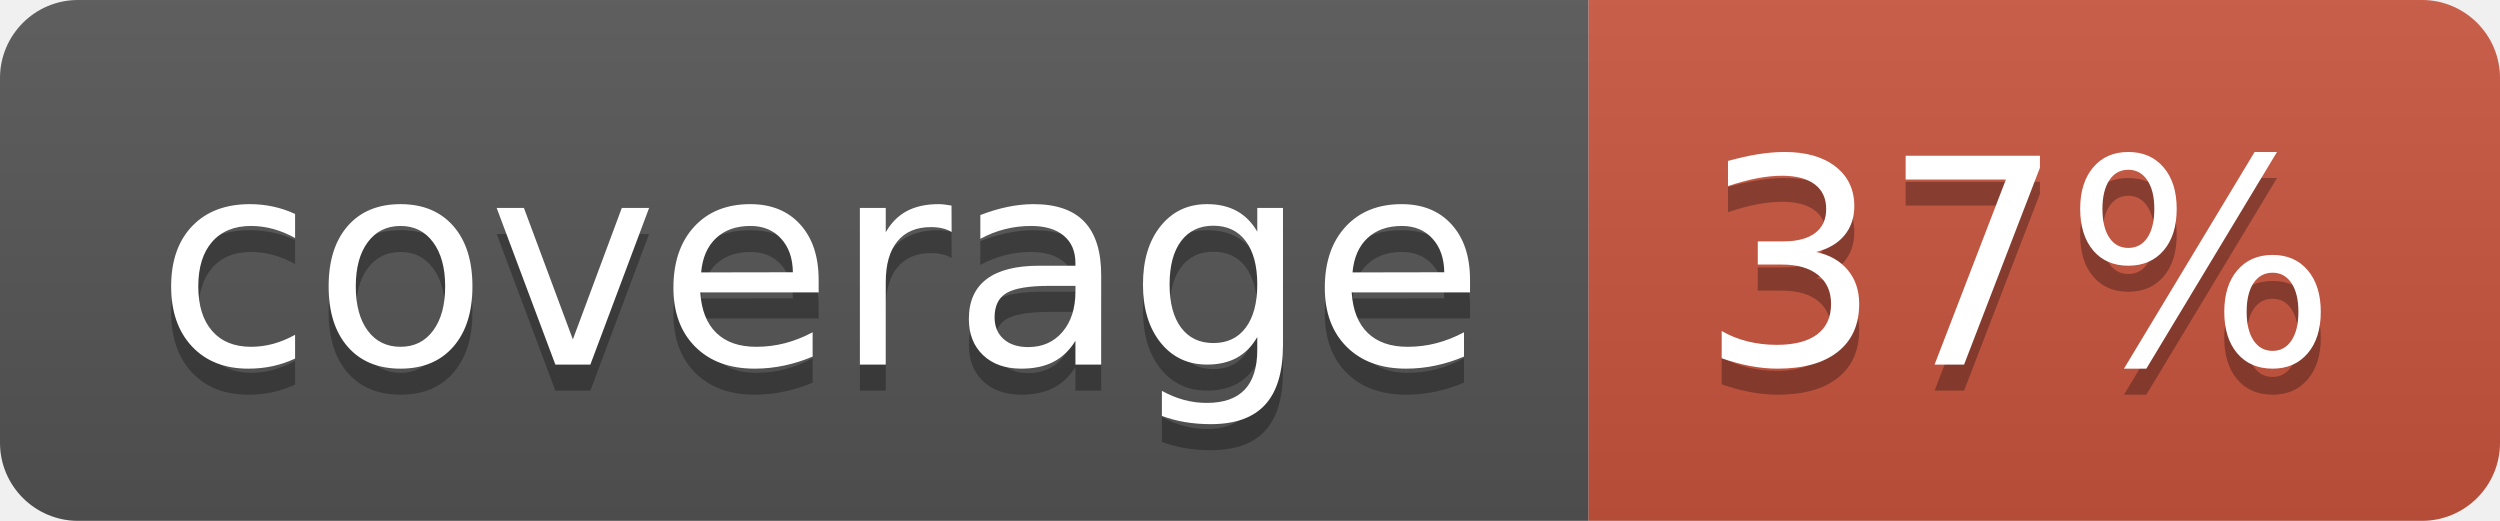
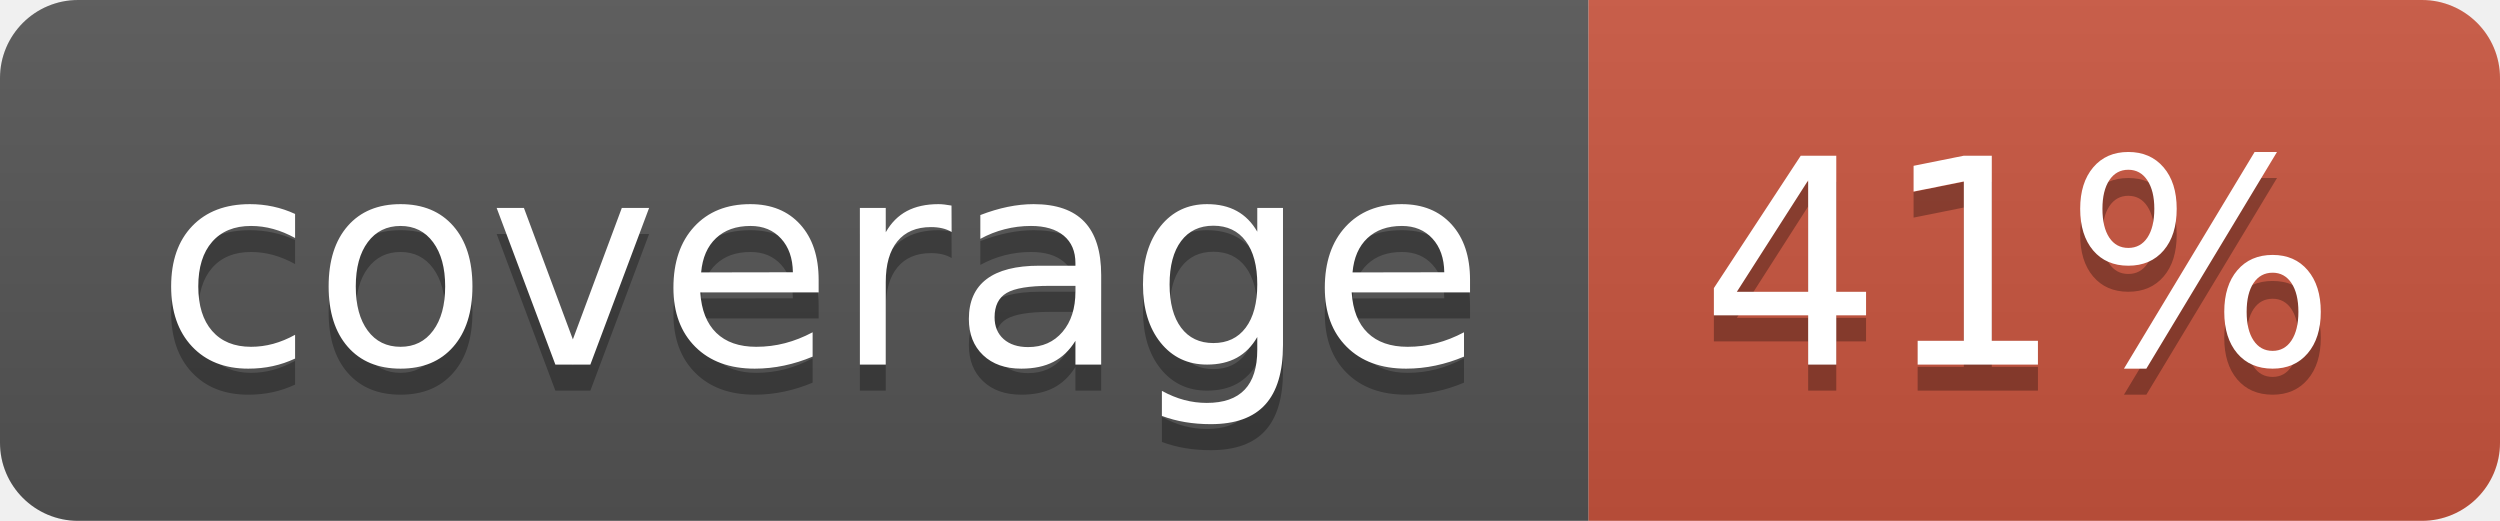
<svg xmlns="http://www.w3.org/2000/svg" width="96" height="20">
  <linearGradient id="b" x2="0" y2="100%">
    <stop offset="0" stop-color="#bbb" stop-opacity=".1" />
    <stop offset="1" stop-opacity=".1" />
  </linearGradient>
  <clipPath id="a">
    <rect width="96" height="20" rx="3" fill="#fff" />
  </clipPath>
  <g clip-path="url(#a)">
    <path fill="#555" d="M0 0h61v20H0z" />
    <path fill="#CA553E" d="M61 0h35v20H61z" />
    <path fill="url(#b)" d="M0 0h96v20H0z" />
  </g>
  <g fill="#fff" text-anchor="middle" font-family="DejaVu Sans,Verdana,Geneva,sans-serif" font-size="110">
    <text x="315" y="150" fill="#010101" fill-opacity=".3" transform="scale(.1)" textLength="510">coverage</text>
    <text x="315" y="140" transform="scale(.1)" textLength="510">coverage</text>
-     <text x="775" y="150" fill="#010101" fill-opacity=".3" transform="scale(.1)" textLength="250">37%</text>
-     <text x="775" y="140" transform="scale(.1)" textLength="250">37%</text>
+     <text x="775" y="150" fill="#010101" fill-opacity=".3" transform="scale(.1)" textLength="250">41%</text>
+     <text x="775" y="140" transform="scale(.1)" textLength="250">41%</text>
  </g>
</svg>
